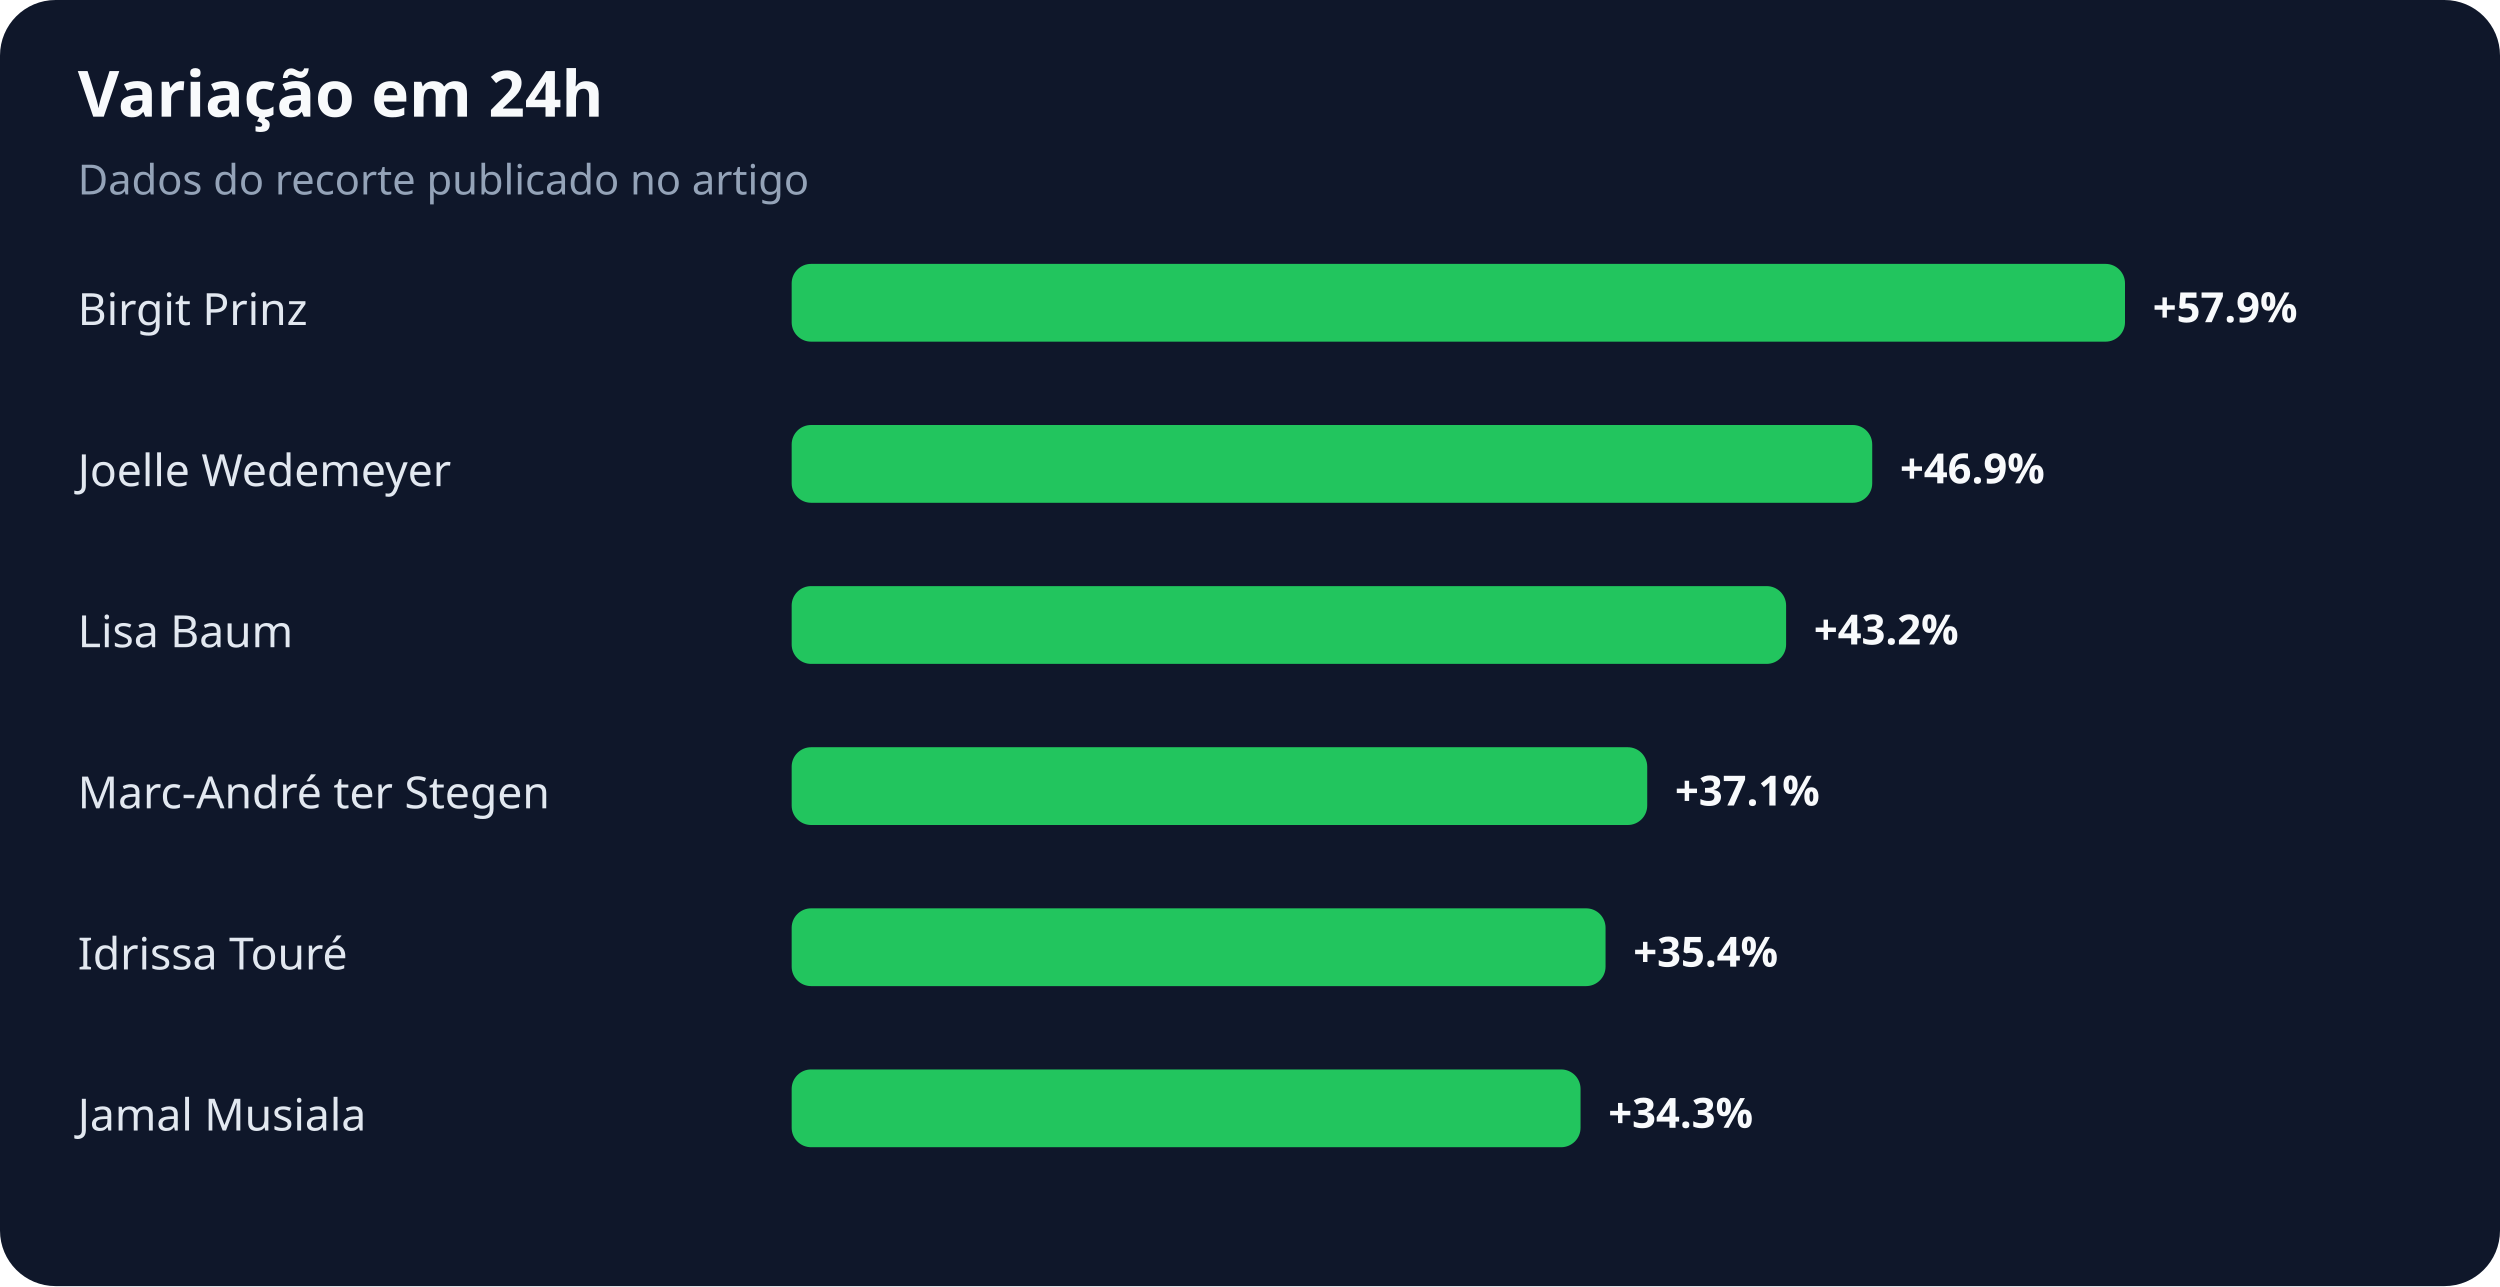
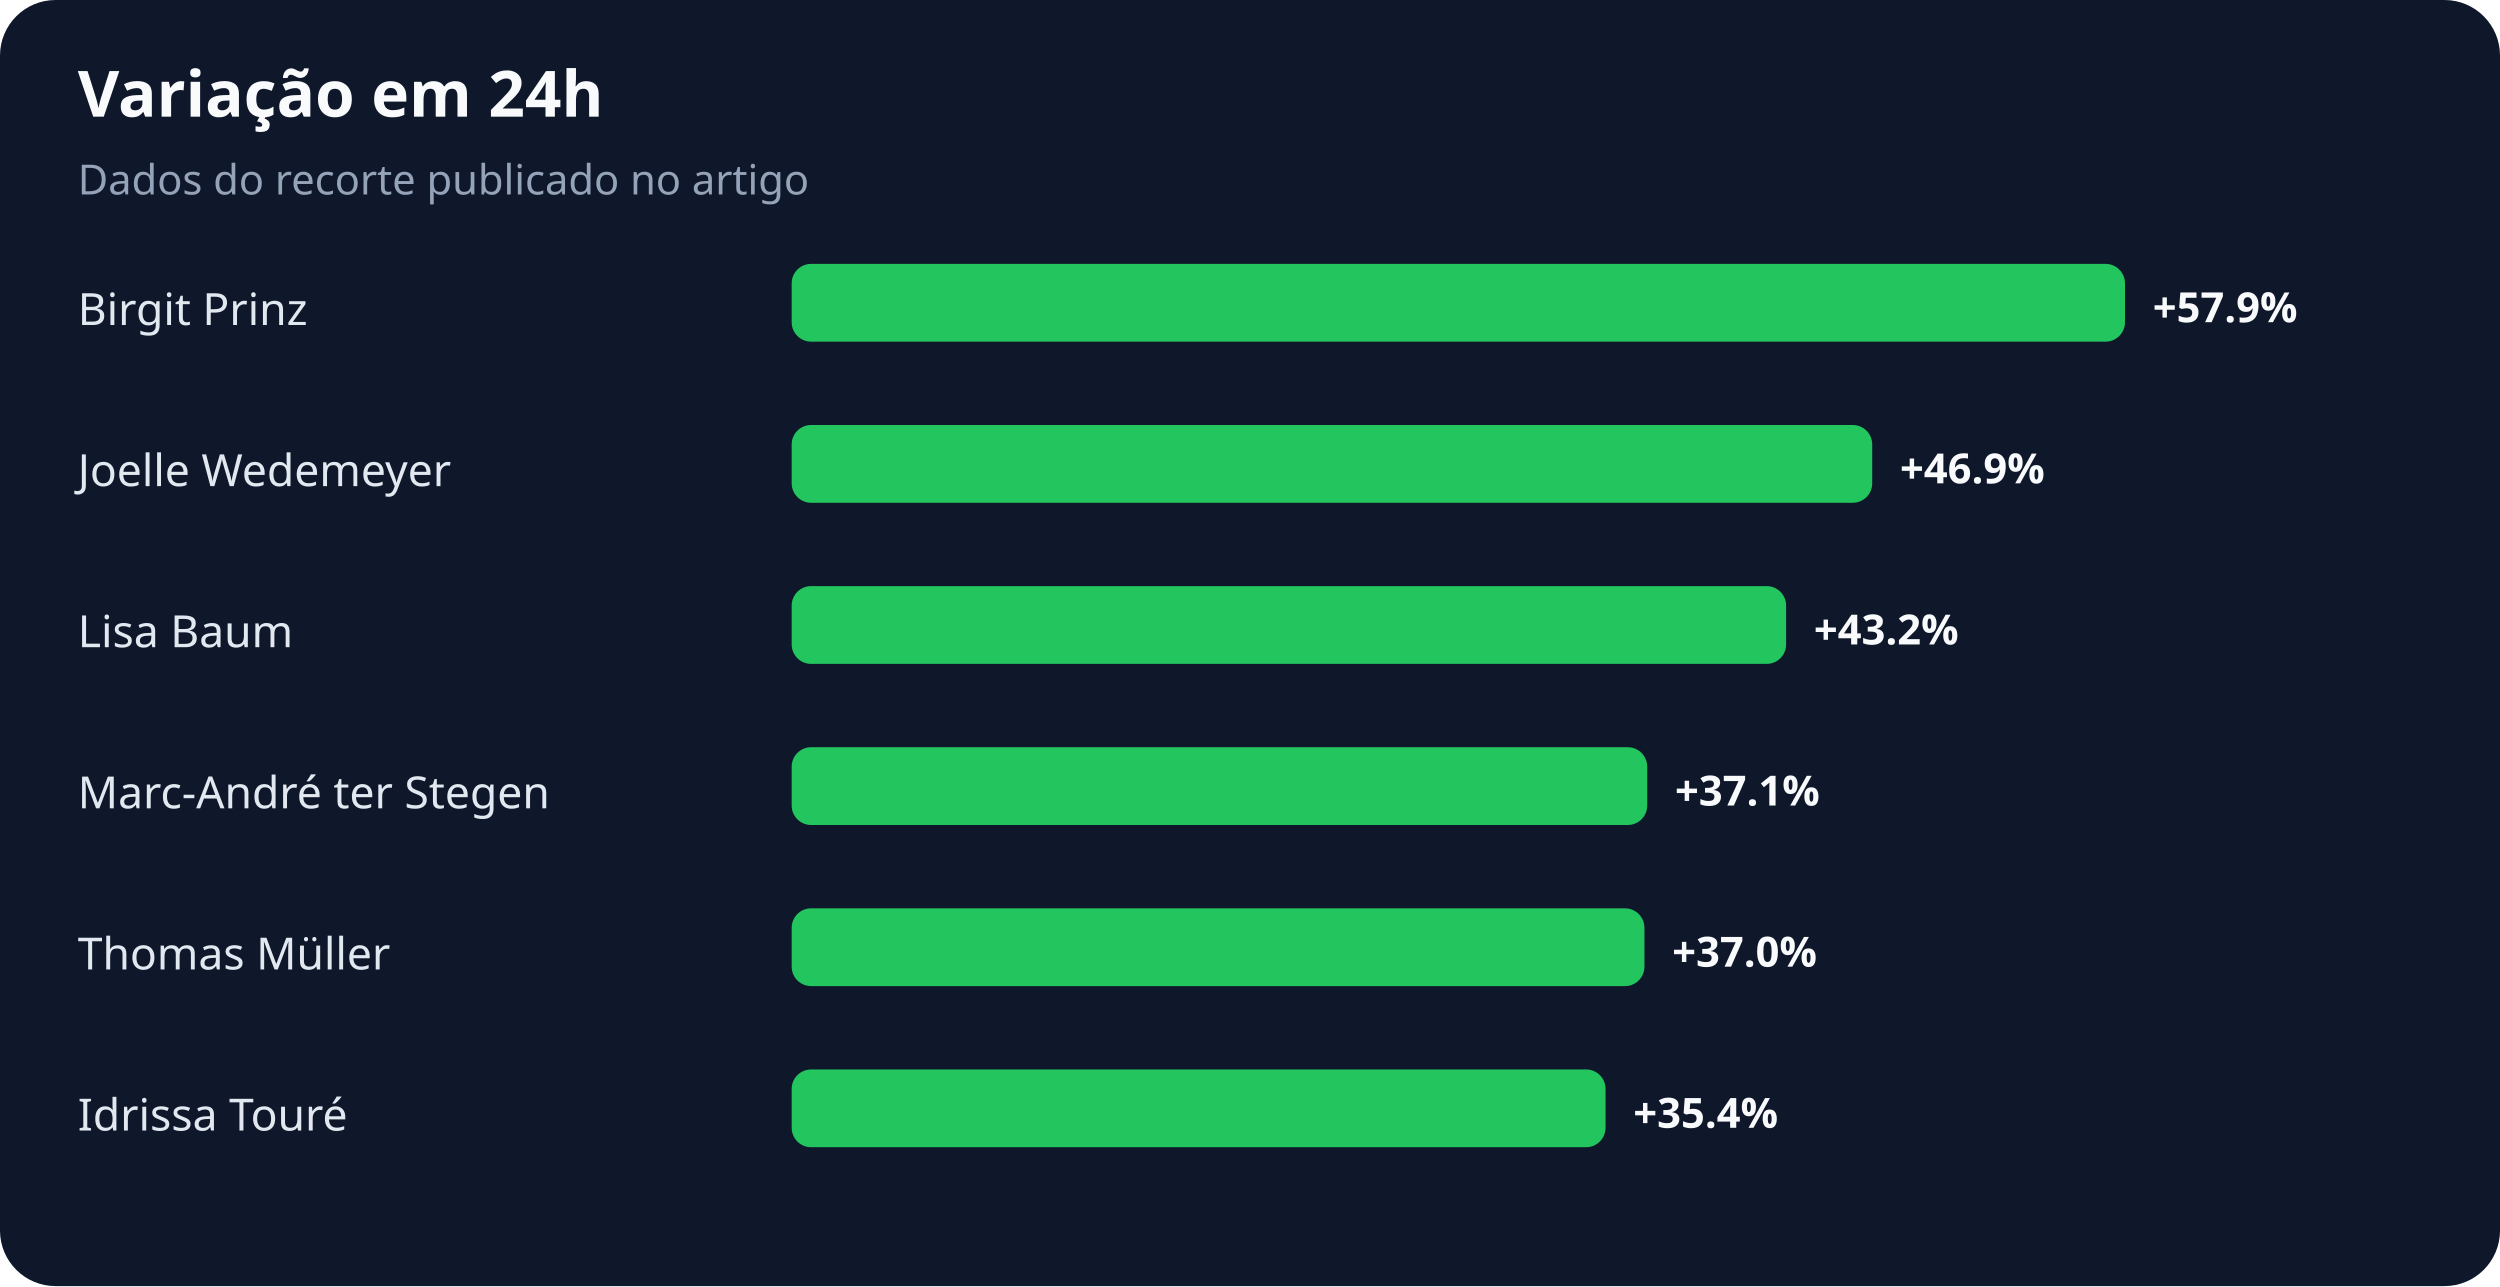
<svg xmlns="http://www.w3.org/2000/svg" width="900" height="463" viewBox="0 0 900 463" role="img" aria-labelledby="title desc">
  <rect width="100%" height="100%" rx="20" fill="#0f172a" />
  <text x="28" y="42" fill="#f8fafc" font-family="system-ui,sans-serif" font-size="23" font-weight="700">Variação em 24h</text>
  <text x="28" y="70" fill="#94a3b8" font-family="system-ui,sans-serif" font-size="15">Dados do recorte publicado no artigo</text>
  <text x="28" y="117" fill="#e2e8f0" font-family="system-ui,sans-serif" font-size="16">Birgit Prinz</text>
  <rect x="285" y="95" width="480" height="28" rx="7" fill="#22c55e" />
  <text x="775" y="116" fill="#f8fafc" font-family="system-ui,sans-serif" font-size="15" font-weight="700">+57.9%</text>
  <text x="28" y="175" fill="#e2e8f0" font-family="system-ui,sans-serif" font-size="16">Joelle Wedemeyer</text>
  <rect x="285" y="153" width="389" height="28" rx="7" fill="#22c55e" />
  <text x="684" y="174" fill="#f8fafc" font-family="system-ui,sans-serif" font-size="15" font-weight="700">+46.9%</text>
  <text x="28" y="233" fill="#e2e8f0" font-family="system-ui,sans-serif" font-size="16">Lisa Baum</text>
  <rect x="285" y="211" width="358" height="28" rx="7" fill="#22c55e" />
  <text x="653" y="232" fill="#f8fafc" font-family="system-ui,sans-serif" font-size="15" font-weight="700">+43.2%</text>
  <text x="28" y="291" fill="#e2e8f0" font-family="system-ui,sans-serif" font-size="16">Marc-André ter Stegen</text>
  <rect x="285" y="269" width="308" height="28" rx="7" fill="#22c55e" />
  <text x="603" y="290" fill="#f8fafc" font-family="system-ui,sans-serif" font-size="15" font-weight="700">+37.1%</text>
-   <text x="28" y="349" fill="#e2e8f0" font-family="system-ui,sans-serif" font-size="16">Idrissa Touré</text>
-   <rect x="285" y="327" width="293" height="28" rx="7" fill="#22c55e" />
-   <text x="588" y="348" fill="#f8fafc" font-family="system-ui,sans-serif" font-size="15" font-weight="700">+35.4%</text>
-   <text x="28" y="407" fill="#e2e8f0" font-family="system-ui,sans-serif" font-size="16">Jamal Musiala</text>
-   <rect x="285" y="385" width="284" height="28" rx="7" fill="#22c55e" />
-   <text x="579" y="406" fill="#f8fafc" font-family="system-ui,sans-serif" font-size="15" font-weight="700">+34.3%</text>
+   <text x="28" y="349" fill="#e2e8f0" font-family="system-ui,sans-serif" font-size="16">Thomas Müller</text>
+   <rect x="285" y="327" width="307" height="28" rx="7" fill="#22c55e" />
+   <text x="602" y="348" fill="#f8fafc" font-family="system-ui,sans-serif" font-size="15" font-weight="700">+37.0%</text>
+   <text x="28" y="407" fill="#e2e8f0" font-family="system-ui,sans-serif" font-size="16">Idrissa Touré</text>
+   <rect x="285" y="385" width="293" height="28" rx="7" fill="#22c55e" />
+   <text x="588" y="406" fill="#f8fafc" font-family="system-ui,sans-serif" font-size="15" font-weight="700">+35.4%</text>
</svg>
